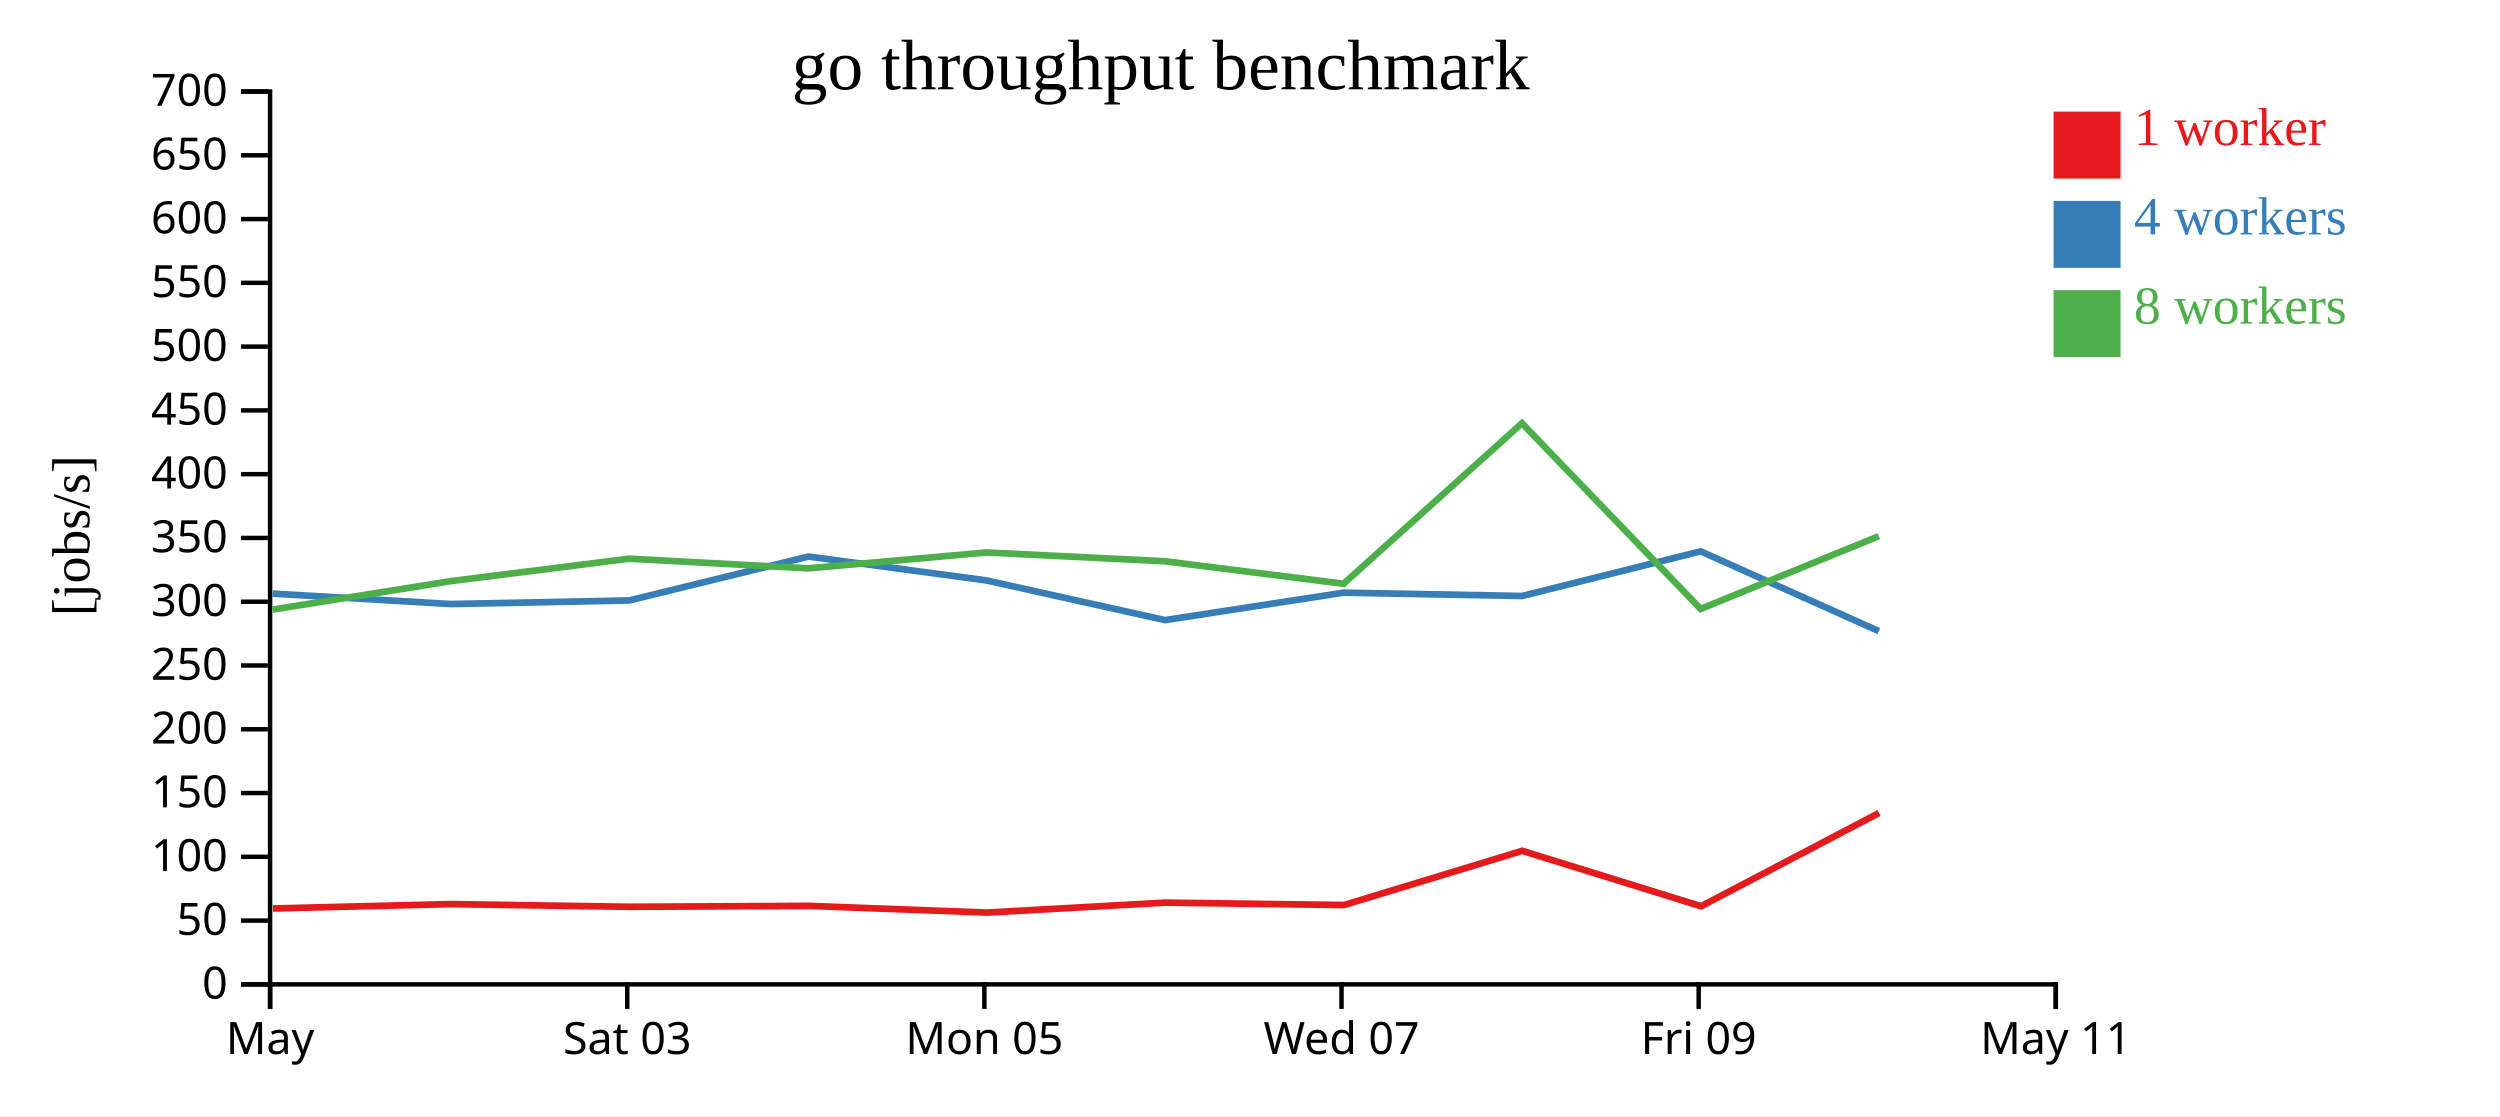
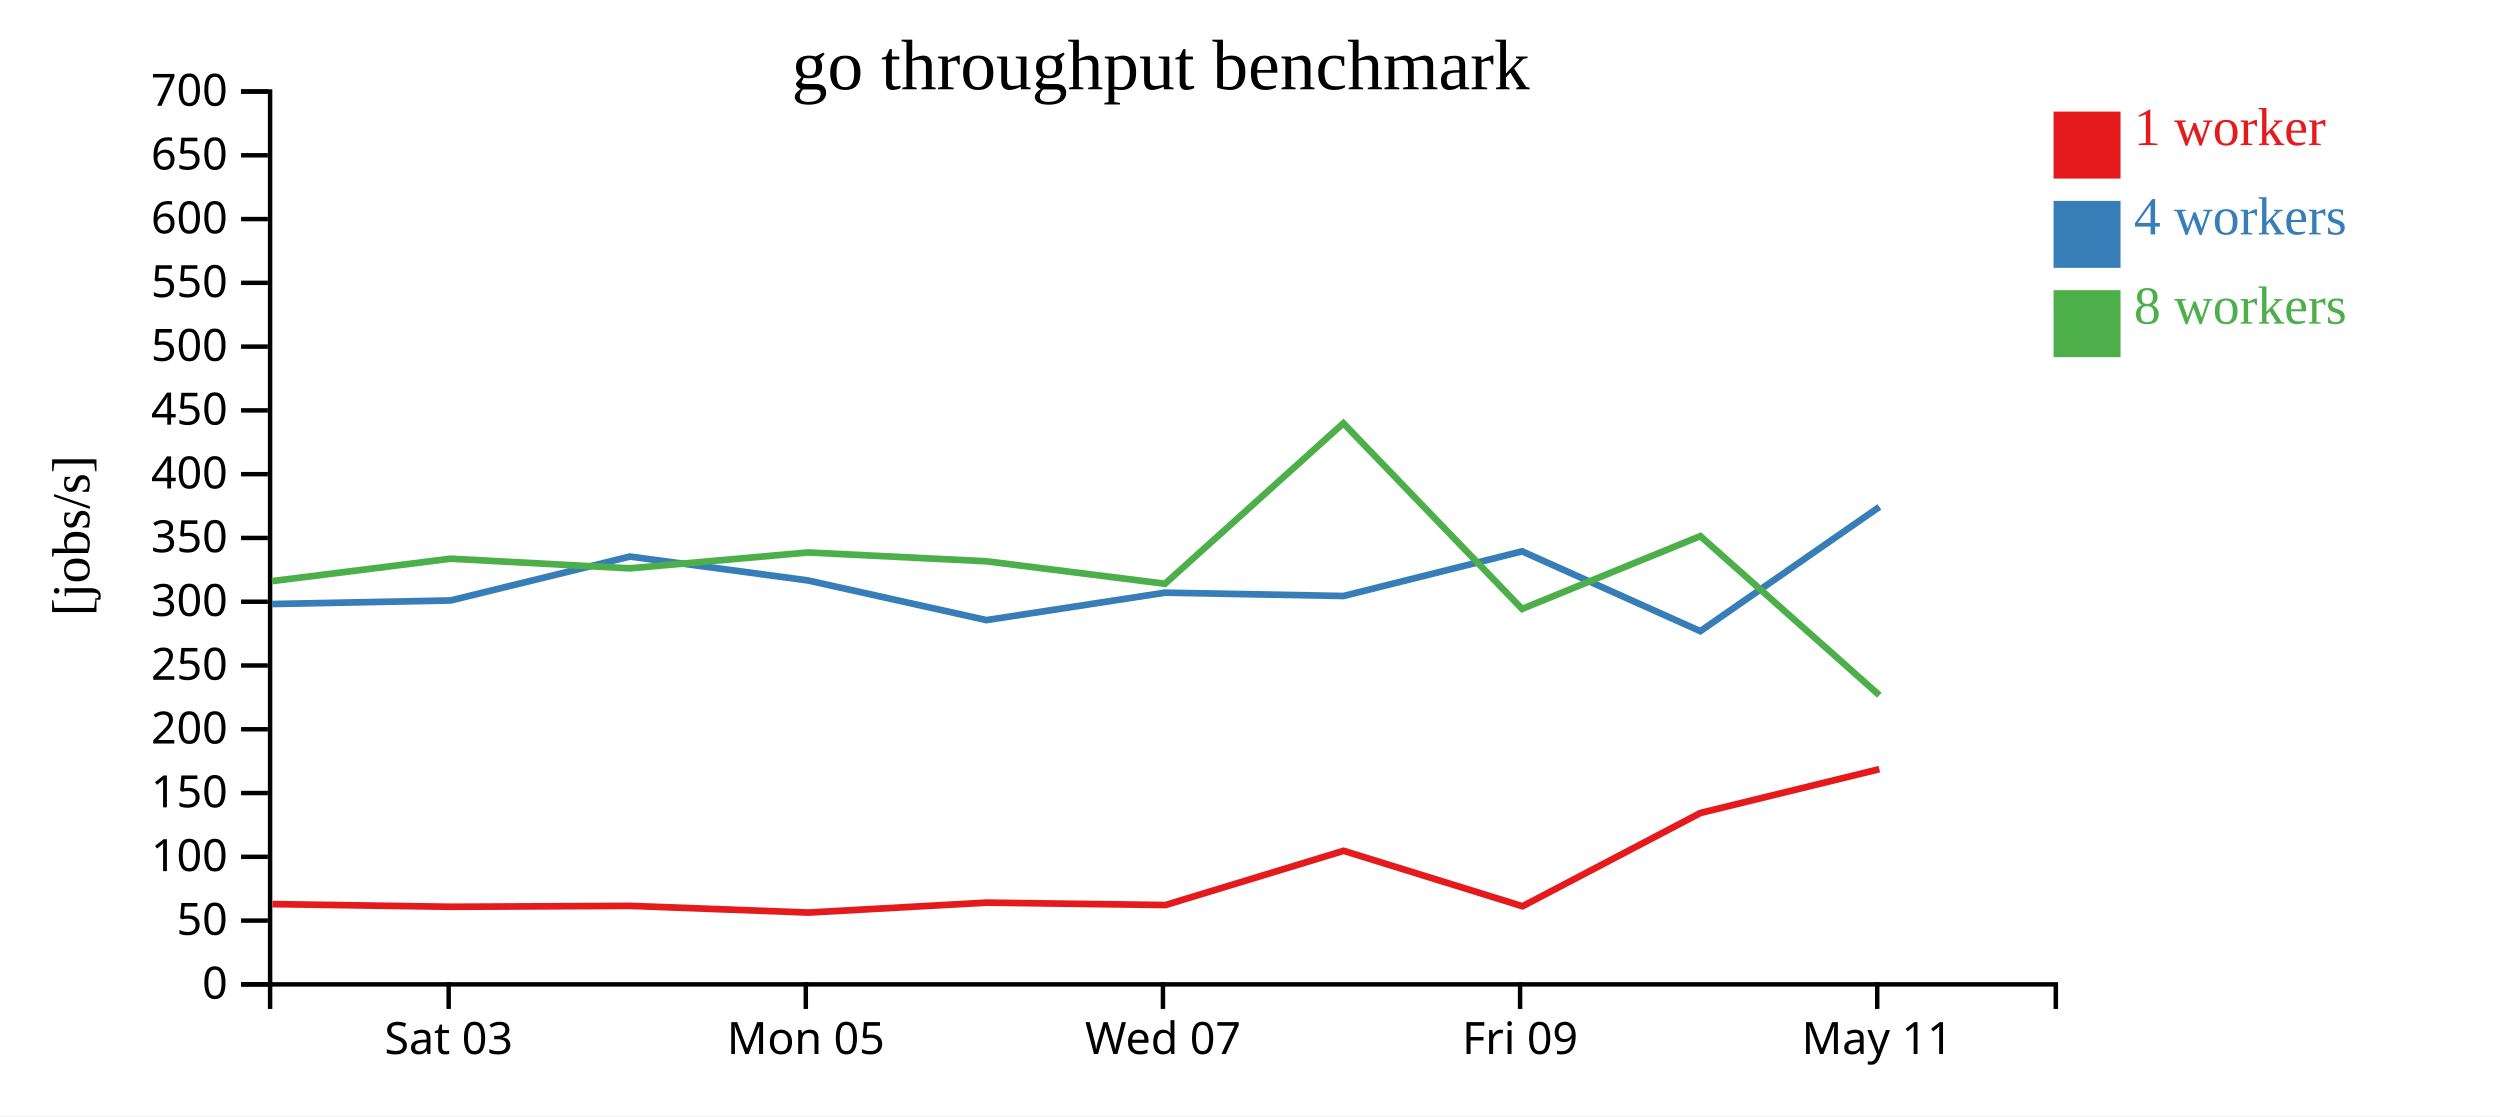
<svg xmlns="http://www.w3.org/2000/svg" width="560" height="250">
  <rect width="100%" height="100%" fill="white" />
  <g transform="translate(60,20)">
    <g transform="translate(0,200)" fill="none" font-size="10" font-family="sans-serif" text-anchor="middle">
      <path class="domain" stroke="currentColor" d="M0.5,6V0.5H400.5V6" />
-       <g class="tick" opacity="1" transform="translate(0.5,0)">
-         <line stroke="currentColor" y2="6" />
-         <text fill="currentColor" y="9" dy="0.71em">May</text>
-       </g>
-       <g class="tick" opacity="1" transform="translate(80.5,0)">
+       <g class="tick" opacity="1" transform="translate(40.5,0)">
        <line stroke="currentColor" y2="6" />
        <text fill="currentColor" y="9" dy="0.71em">Sat 03</text>
      </g>
-       <g class="tick" opacity="1" transform="translate(160.5,0)">
+       <g class="tick" opacity="1" transform="translate(120.5,0)">
        <line stroke="currentColor" y2="6" />
        <text fill="currentColor" y="9" dy="0.71em">Mon 05</text>
      </g>
-       <g class="tick" opacity="1" transform="translate(240.5,0)">
+       <g class="tick" opacity="1" transform="translate(200.5,0)">
        <line stroke="currentColor" y2="6" />
        <text fill="currentColor" y="9" dy="0.71em">Wed 07</text>
      </g>
-       <g class="tick" opacity="1" transform="translate(320.5,0)">
+       <g class="tick" opacity="1" transform="translate(280.5,0)">
        <line stroke="currentColor" y2="6" />
        <text fill="currentColor" y="9" dy="0.71em">Fri 09</text>
      </g>
-       <g class="tick" opacity="1" transform="translate(400.5,0)">
+       <g class="tick" opacity="1" transform="translate(360.5,0)">
        <line stroke="currentColor" y2="6" />
        <text fill="currentColor" y="9" dy="0.71em">May 11</text>
      </g>
    </g>
    <g fill="none" font-size="10" font-family="sans-serif" text-anchor="end">
      <path class="domain" stroke="currentColor" d="M-6,200.5H0.5V0.5H-6" />
      <g class="tick" opacity="1" transform="translate(0,200.5)">
        <line stroke="currentColor" x2="-6" />
        <text fill="currentColor" x="-9" dy="0.32em">0</text>
      </g>
      <g class="tick" opacity="1" transform="translate(0,186.2143)">
        <line stroke="currentColor" x2="-6" />
        <text fill="currentColor" x="-9" dy="0.32em">50</text>
      </g>
      <g class="tick" opacity="1" transform="translate(0,171.9286)">
        <line stroke="currentColor" x2="-6" />
        <text fill="currentColor" x="-9" dy="0.32em">100</text>
      </g>
      <g class="tick" opacity="1" transform="translate(0,157.6429)">
        <line stroke="currentColor" x2="-6" />
        <text fill="currentColor" x="-9" dy="0.32em">150</text>
      </g>
      <g class="tick" opacity="1" transform="translate(0,143.3571)">
        <line stroke="currentColor" x2="-6" />
        <text fill="currentColor" x="-9" dy="0.32em">200</text>
      </g>
      <g class="tick" opacity="1" transform="translate(0,129.0714)">
        <line stroke="currentColor" x2="-6" />
        <text fill="currentColor" x="-9" dy="0.32em">250</text>
      </g>
      <g class="tick" opacity="1" transform="translate(0,114.7857)">
        <line stroke="currentColor" x2="-6" />
        <text fill="currentColor" x="-9" dy="0.32em">300</text>
      </g>
      <g class="tick" opacity="1" transform="translate(0,100.5)">
        <line stroke="currentColor" x2="-6" />
        <text fill="currentColor" x="-9" dy="0.32em">350</text>
      </g>
      <g class="tick" opacity="1" transform="translate(0,86.21429)">
        <line stroke="currentColor" x2="-6" />
        <text fill="currentColor" x="-9" dy="0.32em">400</text>
      </g>
      <g class="tick" opacity="1" transform="translate(0,71.92857)">
        <line stroke="currentColor" x2="-6" />
        <text fill="currentColor" x="-9" dy="0.32em">450</text>
      </g>
      <g class="tick" opacity="1" transform="translate(0,57.64286)">
        <line stroke="currentColor" x2="-6" />
        <text fill="currentColor" x="-9" dy="0.32em">500</text>
      </g>
      <g class="tick" opacity="1" transform="translate(0,43.35714)">
        <line stroke="currentColor" x2="-6" />
        <text fill="currentColor" x="-9" dy="0.32em">550</text>
      </g>
      <g class="tick" opacity="1" transform="translate(0,29.07143)">
        <line stroke="currentColor" x2="-6" />
        <text fill="currentColor" x="-9" dy="0.32em">600</text>
      </g>
      <g class="tick" opacity="1" transform="translate(0,14.78571)">
        <line stroke="currentColor" x2="-6" />
        <text fill="currentColor" x="-9" dy="0.32em">650</text>
      </g>
      <g class="tick" opacity="1" transform="translate(0,0.5)">
        <line stroke="currentColor" x2="-6" />
        <text fill="currentColor" x="-9" dy="0.32em">700</text>
      </g>
    </g>
    <text text-anchor="middle" style="font-size: 12px" transform="rotate(-90)" y="-40" x="-100">[jobs/s]</text>
    <text text-anchor="middle" style="font-size: 16px" y="0" x="200">go throughput benchmark</text>
-     <path class="line" fill="none" stroke="#e41a1c" stroke-width="1.5" d="M1.127,183.497L41.021,182.517L81.016,183.121L121.152,182.916L161.086,184.415L201.031,182.189L241.077,182.727L280.963,170.581L321.044,182.998L360.899,162.104" />
-     <path class="line" fill="none" stroke="#377eb8" stroke-width="1.5" d="M1.042,112.967L40.948,115.306L80.962,114.499L121.086,104.667L160.977,110.021L200.949,118.904L240.963,112.759L280.941,113.503L320.95,103.497L360.87,121.381" />
-     <path class="line" fill="none" stroke="#4daf4a" stroke-width="1.5" d="M1.044,116.547L40.931,110.176L80.916,105.147L121.053,107.311L160.962,103.751L200.932,105.726L240.958,110.761L280.911,74.806L320.941,116.397L360.874,100.088" />
+     <path class="line" fill="none" stroke="#e41a1c" stroke-width="1.5" d="M1.021,182.517L41.016,183.121L81.152,182.916L121.086,184.415L161.031,182.189L201.077,182.727L240.963,170.581L281.044,182.998L320.899,162.104L360.977,152.29" />
+     <path class="line" fill="none" stroke="#377eb8" stroke-width="1.5" d="M0.948,115.306L40.962,114.499L81.086,104.667L120.977,110.021L160.949,118.904L200.963,112.759L240.941,113.503L280.95,103.497L320.87,121.381L360.977,93.549" />
+     <path class="line" fill="none" stroke="#4daf4a" stroke-width="1.5" d="M0.931,110.176L40.916,105.147L81.053,107.311L120.962,103.751L160.932,105.726L200.958,110.761L240.911,74.806L280.941,116.397L320.874,100.088L360.977,135.732" />
    <rect class="dot" x="400" y="5" width="15" height="15" style="fill: #e41a1c;" />
    <rect class="dot" x="400" y="25" width="15" height="15" style="fill: #377eb8;" />
    <rect class="dot" x="400" y="45" width="15" height="15" style="fill: #4daf4a;" />
    <text class="label" x="418" y="12.5" style="fill: #e41a1c; alignment-baseline: middle;" text-anchor="left">1 worker</text>
    <text class="label" x="418" y="32.5" style="fill: #377eb8; alignment-baseline: middle;" text-anchor="left">4 workers</text>
    <text class="label" x="418" y="52.5" style="fill: #4daf4a; alignment-baseline: middle;" text-anchor="left">8 workers</text>
  </g>
</svg>
